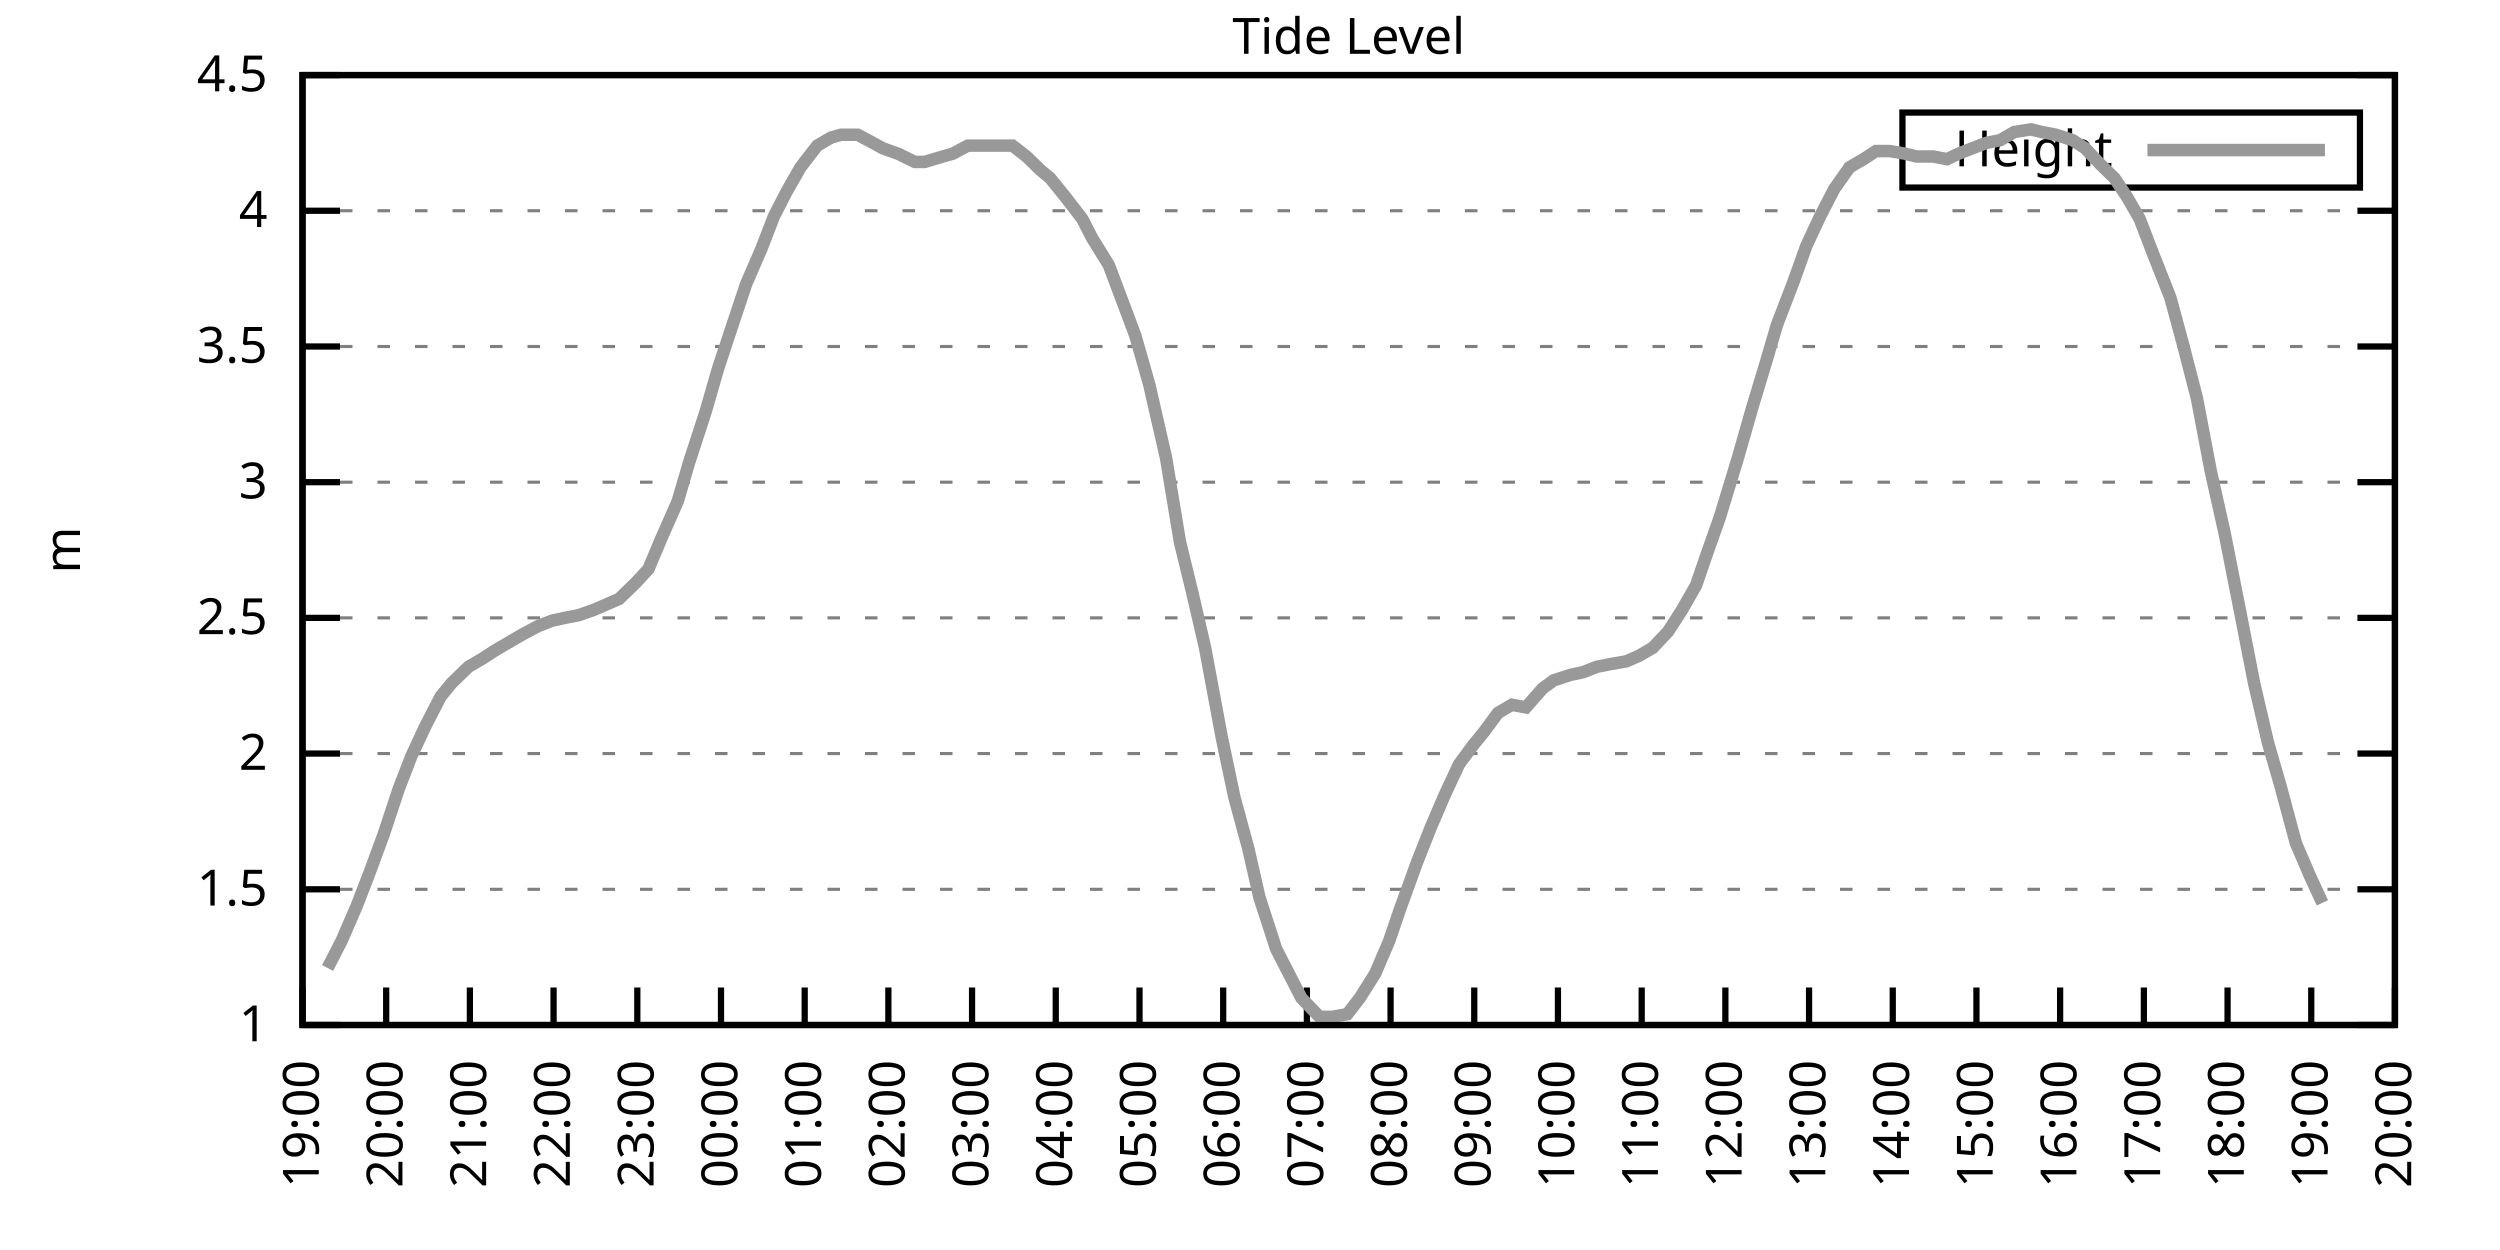
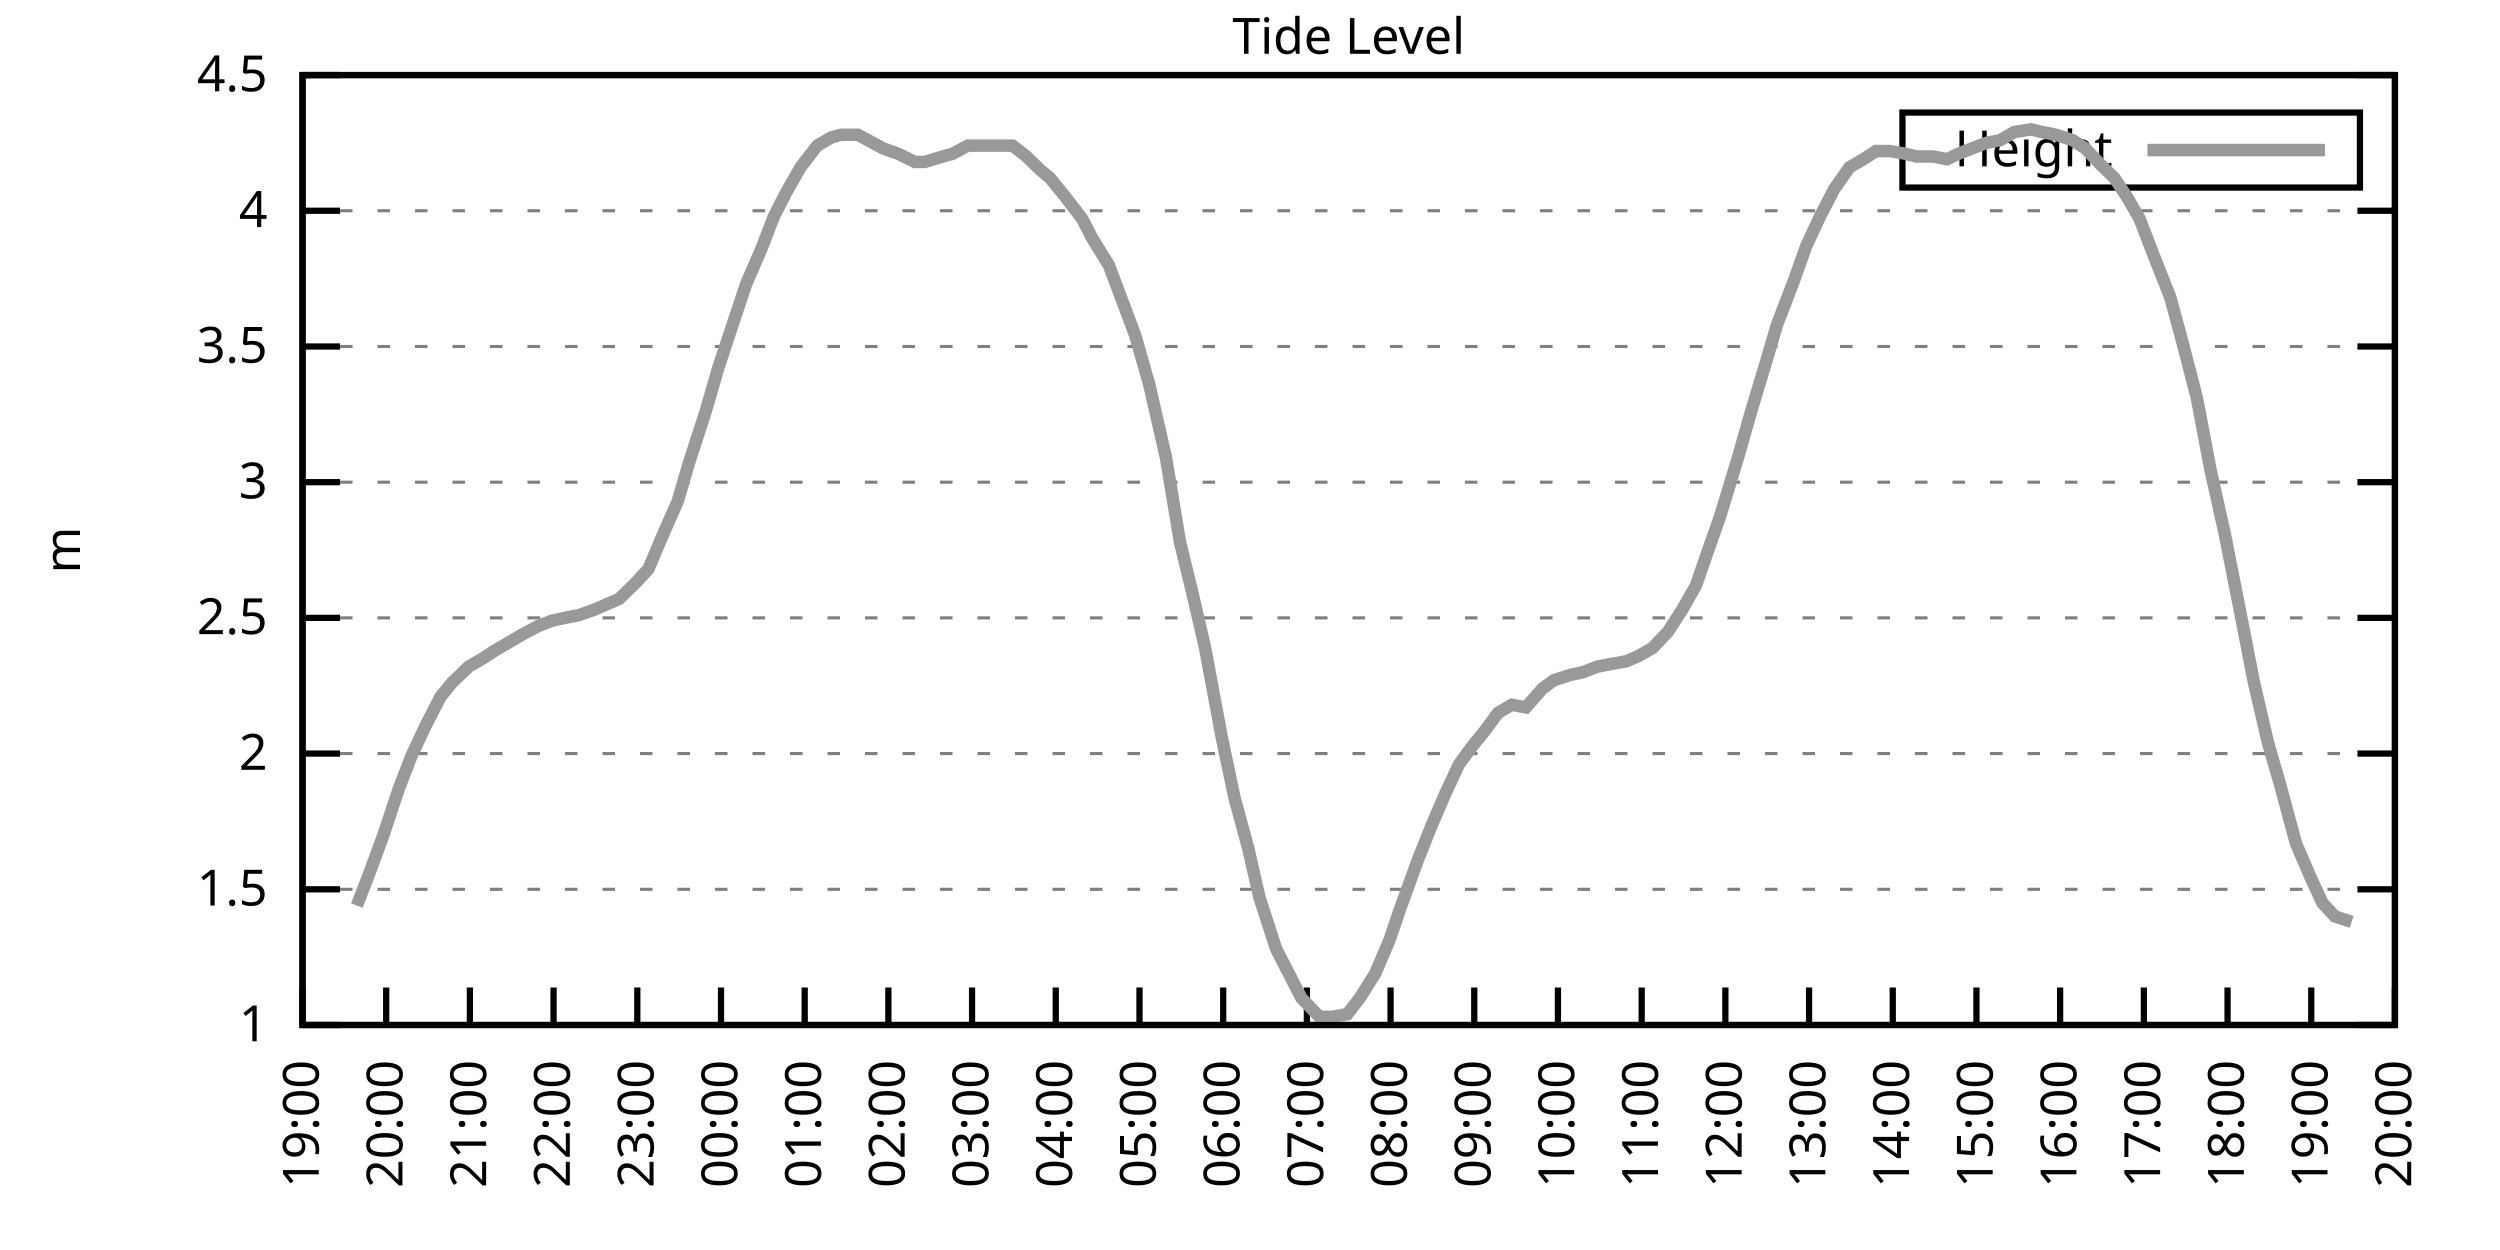
<svg xmlns="http://www.w3.org/2000/svg" xmlns:xlink="http://www.w3.org/1999/xlink" width="400" height="200" viewBox="0 0 400 200">
  <g id="gnuplot_canvas">
    <rect x="0" y="0" width="400" height="200" fill="none" />
    <defs>
      <circle id="gpDot" r="0.5" stroke-width="0.5" stroke="currentColor" />
      <path id="gpPt0" stroke-width="0.333" stroke="currentColor" d="M-1,0 h2 M0,-1 v2" />
      <path id="gpPt1" stroke-width="0.333" stroke="currentColor" d="M-1,-1 L1,1 M1,-1 L-1,1" />
      <path id="gpPt2" stroke-width="0.333" stroke="currentColor" d="M-1,0 L1,0 M0,-1 L0,1 M-1,-1 L1,1 M-1,1 L1,-1" />
      <rect id="gpPt3" stroke-width="0.333" stroke="currentColor" x="-1" y="-1" width="2" height="2" />
      <rect id="gpPt4" stroke-width="0.333" stroke="currentColor" fill="currentColor" x="-1" y="-1" width="2" height="2" />
      <circle id="gpPt5" stroke-width="0.333" stroke="currentColor" cx="0" cy="0" r="1" />
      <use xlink:href="#gpPt5" id="gpPt6" fill="currentColor" stroke="none" />
      <path id="gpPt7" stroke-width="0.333" stroke="currentColor" d="M0,-1.33 L-1.33,0.67 L1.33,0.67 z" />
      <use xlink:href="#gpPt7" id="gpPt8" fill="currentColor" stroke="none" />
      <use xlink:href="#gpPt7" id="gpPt9" stroke="currentColor" transform="rotate(180)" />
      <use xlink:href="#gpPt9" id="gpPt10" fill="currentColor" stroke="none" />
      <use xlink:href="#gpPt3" id="gpPt11" stroke="currentColor" transform="rotate(45)" />
      <use xlink:href="#gpPt11" id="gpPt12" fill="currentColor" stroke="none" />
      <path id="gpPt13" stroke-width="0.333" stroke="currentColor" d="M0,1.330 L1.265,0.411 L0.782,-1.067 L-0.782,-1.076 L-1.265,0.411 z" />
      <use xlink:href="#gpPt13" id="gpPt14" fill="currentColor" stroke="none" />
      <filter id="textbox" filterUnits="objectBoundingBox" x="0" y="0" height="1" width="1">
        <feFlood flood-color="white" flood-opacity="1" result="bgnd" />
        <feComposite in="SourceGraphic" in2="bgnd" operator="atop" />
      </filter>
      <filter id="greybox" filterUnits="objectBoundingBox" x="0" y="0" height="1" width="1">
        <feFlood flood-color="lightgrey" flood-opacity="1" result="grey" />
        <feComposite in="SourceGraphic" in2="grey" operator="atop" />
      </filter>
    </defs>
    <g fill="none" color="white" stroke="currentColor" stroke-width="1.00" stroke-linecap="butt" stroke-linejoin="miter">
</g>
    <g fill="none" color="black" stroke="currentColor" stroke-width="1.00" stroke-linecap="butt" stroke-linejoin="miter">
      <g stroke="none" shape-rendering="crispEdges">
        <polygon fill="rgb(255, 255, 255)" points="48.40,164.00 383.18,164.00 383.18,12.02 48.40,12.02 " />
      </g>
    </g>
    <g fill="none" color="black" stroke="currentColor" stroke-width="1.00" stroke-linecap="butt" stroke-linejoin="miter">
</g>
    <g fill="none" color="black" stroke="black" stroke-width="0.50" stroke-linecap="butt" stroke-linejoin="miter">
</g>
    <g fill="none" color="gray" stroke="currentColor" stroke-width="0.50" stroke-linecap="butt" stroke-linejoin="miter">
      <path stroke="gray" stroke-dasharray="2,4" class="gridline" d="M48.40,164.00 L383.19,164.00  " />
    </g>
    <g fill="none" color="gray" stroke="gray" stroke-width="1.00" stroke-linecap="butt" stroke-linejoin="miter">
</g>
    <g fill="none" color="black" stroke="currentColor" stroke-width="1.00" stroke-linecap="butt" stroke-linejoin="miter">
      <path stroke="black" d="M48.40,164.00 L54.40,164.00 M383.19,164.00 L377.19,164.00  " />
      <g transform="translate(42.80,166.60)" stroke="none" fill="black" font-family="Sans" font-size="8.00" text-anchor="end">
        <text>
          <tspan font-family="Sans"> 1</tspan>
        </text>
      </g>
    </g>
    <g fill="none" color="black" stroke="currentColor" stroke-width="1.00" stroke-linecap="butt" stroke-linejoin="miter">
</g>
    <g fill="none" color="black" stroke="black" stroke-width="0.50" stroke-linecap="butt" stroke-linejoin="miter">
</g>
    <g fill="none" color="gray" stroke="currentColor" stroke-width="0.50" stroke-linecap="butt" stroke-linejoin="miter">
      <path stroke="gray" stroke-dasharray="2,4" class="gridline" d="M48.40,142.29 L383.19,142.29  " />
    </g>
    <g fill="none" color="gray" stroke="gray" stroke-width="1.00" stroke-linecap="butt" stroke-linejoin="miter">
</g>
    <g fill="none" color="black" stroke="currentColor" stroke-width="1.00" stroke-linecap="butt" stroke-linejoin="miter">
      <path stroke="black" d="M48.40,142.29 L54.40,142.29 M383.19,142.29 L377.19,142.29  " />
      <g transform="translate(42.80,144.89)" stroke="none" fill="black" font-family="Sans" font-size="8.00" text-anchor="end">
        <text>
          <tspan font-family="Sans"> 1.5</tspan>
        </text>
      </g>
    </g>
    <g fill="none" color="black" stroke="currentColor" stroke-width="1.00" stroke-linecap="butt" stroke-linejoin="miter">
</g>
    <g fill="none" color="black" stroke="black" stroke-width="0.50" stroke-linecap="butt" stroke-linejoin="miter">
</g>
    <g fill="none" color="gray" stroke="currentColor" stroke-width="0.50" stroke-linecap="butt" stroke-linejoin="miter">
      <path stroke="gray" stroke-dasharray="2,4" class="gridline" d="M48.40,120.57 L383.19,120.57  " />
    </g>
    <g fill="none" color="gray" stroke="gray" stroke-width="1.00" stroke-linecap="butt" stroke-linejoin="miter">
</g>
    <g fill="none" color="black" stroke="currentColor" stroke-width="1.00" stroke-linecap="butt" stroke-linejoin="miter">
      <path stroke="black" d="M48.40,120.57 L54.40,120.57 M383.19,120.57 L377.19,120.57  " />
      <g transform="translate(42.80,123.17)" stroke="none" fill="black" font-family="Sans" font-size="8.00" text-anchor="end">
        <text>
          <tspan font-family="Sans"> 2</tspan>
        </text>
      </g>
    </g>
    <g fill="none" color="black" stroke="currentColor" stroke-width="1.00" stroke-linecap="butt" stroke-linejoin="miter">
</g>
    <g fill="none" color="black" stroke="black" stroke-width="0.50" stroke-linecap="butt" stroke-linejoin="miter">
</g>
    <g fill="none" color="gray" stroke="currentColor" stroke-width="0.50" stroke-linecap="butt" stroke-linejoin="miter">
      <path stroke="gray" stroke-dasharray="2,4" class="gridline" d="M48.40,98.86 L383.19,98.86  " />
    </g>
    <g fill="none" color="gray" stroke="gray" stroke-width="1.00" stroke-linecap="butt" stroke-linejoin="miter">
</g>
    <g fill="none" color="black" stroke="currentColor" stroke-width="1.00" stroke-linecap="butt" stroke-linejoin="miter">
      <path stroke="black" d="M48.40,98.86 L54.40,98.86 M383.19,98.86 L377.19,98.86  " />
      <g transform="translate(42.80,101.46)" stroke="none" fill="black" font-family="Sans" font-size="8.00" text-anchor="end">
        <text>
          <tspan font-family="Sans"> 2.5</tspan>
        </text>
      </g>
    </g>
    <g fill="none" color="black" stroke="currentColor" stroke-width="1.00" stroke-linecap="butt" stroke-linejoin="miter">
</g>
    <g fill="none" color="black" stroke="black" stroke-width="0.50" stroke-linecap="butt" stroke-linejoin="miter">
</g>
    <g fill="none" color="gray" stroke="currentColor" stroke-width="0.50" stroke-linecap="butt" stroke-linejoin="miter">
      <path stroke="gray" stroke-dasharray="2,4" class="gridline" d="M48.40,77.15 L383.19,77.15  " />
    </g>
    <g fill="none" color="gray" stroke="gray" stroke-width="1.00" stroke-linecap="butt" stroke-linejoin="miter">
</g>
    <g fill="none" color="black" stroke="currentColor" stroke-width="1.00" stroke-linecap="butt" stroke-linejoin="miter">
      <path stroke="black" d="M48.40,77.15 L54.40,77.15 M383.19,77.15 L377.19,77.15  " />
      <g transform="translate(42.80,79.75)" stroke="none" fill="black" font-family="Sans" font-size="8.00" text-anchor="end">
        <text>
          <tspan font-family="Sans"> 3</tspan>
        </text>
      </g>
    </g>
    <g fill="none" color="black" stroke="currentColor" stroke-width="1.00" stroke-linecap="butt" stroke-linejoin="miter">
</g>
    <g fill="none" color="black" stroke="black" stroke-width="0.50" stroke-linecap="butt" stroke-linejoin="miter">
</g>
    <g fill="none" color="gray" stroke="currentColor" stroke-width="0.50" stroke-linecap="butt" stroke-linejoin="miter">
      <path stroke="gray" stroke-dasharray="2,4" class="gridline" d="M48.40,55.44 L383.19,55.44  " />
    </g>
    <g fill="none" color="gray" stroke="gray" stroke-width="1.00" stroke-linecap="butt" stroke-linejoin="miter">
</g>
    <g fill="none" color="black" stroke="currentColor" stroke-width="1.00" stroke-linecap="butt" stroke-linejoin="miter">
      <path stroke="black" d="M48.40,55.44 L54.40,55.44 M383.19,55.44 L377.19,55.44  " />
      <g transform="translate(42.80,58.04)" stroke="none" fill="black" font-family="Sans" font-size="8.00" text-anchor="end">
        <text>
          <tspan font-family="Sans"> 3.5</tspan>
        </text>
      </g>
    </g>
    <g fill="none" color="black" stroke="currentColor" stroke-width="1.00" stroke-linecap="butt" stroke-linejoin="miter">
</g>
    <g fill="none" color="black" stroke="black" stroke-width="0.50" stroke-linecap="butt" stroke-linejoin="miter">
</g>
    <g fill="none" color="gray" stroke="currentColor" stroke-width="0.50" stroke-linecap="butt" stroke-linejoin="miter">
      <path stroke="gray" stroke-dasharray="2,4" class="gridline" d="M48.40,33.72 L383.19,33.72  " />
    </g>
    <g fill="none" color="gray" stroke="gray" stroke-width="1.00" stroke-linecap="butt" stroke-linejoin="miter">
</g>
    <g fill="none" color="black" stroke="currentColor" stroke-width="1.00" stroke-linecap="butt" stroke-linejoin="miter">
      <path stroke="black" d="M48.40,33.72 L54.40,33.72 M383.19,33.72 L377.19,33.72  " />
      <g transform="translate(42.80,36.32)" stroke="none" fill="black" font-family="Sans" font-size="8.00" text-anchor="end">
        <text>
          <tspan font-family="Sans"> 4</tspan>
        </text>
      </g>
    </g>
    <g fill="none" color="black" stroke="currentColor" stroke-width="1.00" stroke-linecap="butt" stroke-linejoin="miter">
</g>
    <g fill="none" color="black" stroke="black" stroke-width="0.50" stroke-linecap="butt" stroke-linejoin="miter">
</g>
    <g fill="none" color="gray" stroke="currentColor" stroke-width="0.50" stroke-linecap="butt" stroke-linejoin="miter">
      <path stroke="gray" stroke-dasharray="2,4" class="gridline" d="M48.40,12.01 L383.19,12.01  " />
    </g>
    <g fill="none" color="gray" stroke="gray" stroke-width="1.00" stroke-linecap="butt" stroke-linejoin="miter">
</g>
    <g fill="none" color="black" stroke="currentColor" stroke-width="1.00" stroke-linecap="butt" stroke-linejoin="miter">
      <path stroke="black" d="M48.40,12.01 L54.40,12.01 M383.19,12.01 L377.19,12.01  " />
      <g transform="translate(42.80,14.61)" stroke="none" fill="black" font-family="Sans" font-size="8.00" text-anchor="end">
        <text>
          <tspan font-family="Sans"> 4.5</tspan>
        </text>
      </g>
    </g>
    <g fill="none" color="black" stroke="currentColor" stroke-width="1.00" stroke-linecap="butt" stroke-linejoin="miter">
      <path stroke="black" d="M48.40,164.00 L48.40,158.00  " />
      <g transform="translate(51.00,169.60) rotate(270.00)" stroke="none" fill="black" font-family="Sans" font-size="8.00" text-anchor="end">
        <text>
          <tspan font-family="Sans">19:00</tspan>
        </text>
      </g>
    </g>
    <g fill="none" color="black" stroke="currentColor" stroke-width="1.00" stroke-linecap="butt" stroke-linejoin="miter">
      <path stroke="black" d="M61.79,164.00 L61.79,158.00  " />
      <g transform="translate(64.39,169.60) rotate(270.00)" stroke="none" fill="black" font-family="Sans" font-size="8.00" text-anchor="end">
        <text>
          <tspan font-family="Sans">20:00</tspan>
        </text>
      </g>
    </g>
    <g fill="none" color="black" stroke="currentColor" stroke-width="1.00" stroke-linecap="butt" stroke-linejoin="miter">
      <path stroke="black" d="M75.18,164.00 L75.18,158.00  " />
      <g transform="translate(77.78,169.60) rotate(270.00)" stroke="none" fill="black" font-family="Sans" font-size="8.00" text-anchor="end">
        <text>
          <tspan font-family="Sans">21:00</tspan>
        </text>
      </g>
    </g>
    <g fill="none" color="black" stroke="currentColor" stroke-width="1.00" stroke-linecap="butt" stroke-linejoin="miter">
      <path stroke="black" d="M88.57,164.00 L88.57,158.00  " />
      <g transform="translate(91.17,169.60) rotate(270.00)" stroke="none" fill="black" font-family="Sans" font-size="8.00" text-anchor="end">
        <text>
          <tspan font-family="Sans">22:00</tspan>
        </text>
      </g>
    </g>
    <g fill="none" color="black" stroke="currentColor" stroke-width="1.00" stroke-linecap="butt" stroke-linejoin="miter">
      <path stroke="black" d="M101.97,164.00 L101.97,158.00  " />
      <g transform="translate(104.57,169.60) rotate(270.00)" stroke="none" fill="black" font-family="Sans" font-size="8.00" text-anchor="end">
        <text>
          <tspan font-family="Sans">23:00</tspan>
        </text>
      </g>
    </g>
    <g fill="none" color="black" stroke="currentColor" stroke-width="1.00" stroke-linecap="butt" stroke-linejoin="miter">
      <path stroke="black" d="M115.36,164.00 L115.36,158.00  " />
      <g transform="translate(117.96,169.60) rotate(270.00)" stroke="none" fill="black" font-family="Sans" font-size="8.00" text-anchor="end">
        <text>
          <tspan font-family="Sans">00:00</tspan>
        </text>
      </g>
    </g>
    <g fill="none" color="black" stroke="currentColor" stroke-width="1.00" stroke-linecap="butt" stroke-linejoin="miter">
      <path stroke="black" d="M128.75,164.00 L128.75,158.00  " />
      <g transform="translate(131.35,169.60) rotate(270.00)" stroke="none" fill="black" font-family="Sans" font-size="8.00" text-anchor="end">
        <text>
          <tspan font-family="Sans">01:00</tspan>
        </text>
      </g>
    </g>
    <g fill="none" color="black" stroke="currentColor" stroke-width="1.00" stroke-linecap="butt" stroke-linejoin="miter">
      <path stroke="black" d="M142.14,164.00 L142.14,158.00  " />
      <g transform="translate(144.74,169.60) rotate(270.00)" stroke="none" fill="black" font-family="Sans" font-size="8.00" text-anchor="end">
        <text>
          <tspan font-family="Sans">02:00</tspan>
        </text>
      </g>
    </g>
    <g fill="none" color="black" stroke="currentColor" stroke-width="1.00" stroke-linecap="butt" stroke-linejoin="miter">
      <path stroke="black" d="M155.53,164.00 L155.53,158.00  " />
      <g transform="translate(158.13,169.60) rotate(270.00)" stroke="none" fill="black" font-family="Sans" font-size="8.00" text-anchor="end">
        <text>
          <tspan font-family="Sans">03:00</tspan>
        </text>
      </g>
    </g>
    <g fill="none" color="black" stroke="currentColor" stroke-width="1.00" stroke-linecap="butt" stroke-linejoin="miter">
      <path stroke="black" d="M168.92,164.00 L168.92,158.00  " />
      <g transform="translate(171.52,169.60) rotate(270.00)" stroke="none" fill="black" font-family="Sans" font-size="8.00" text-anchor="end">
        <text>
          <tspan font-family="Sans">04:00</tspan>
        </text>
      </g>
    </g>
    <g fill="none" color="black" stroke="currentColor" stroke-width="1.00" stroke-linecap="butt" stroke-linejoin="miter">
      <path stroke="black" d="M182.32,164.00 L182.32,158.00  " />
      <g transform="translate(184.92,169.60) rotate(270.00)" stroke="none" fill="black" font-family="Sans" font-size="8.00" text-anchor="end">
        <text>
          <tspan font-family="Sans">05:00</tspan>
        </text>
      </g>
    </g>
    <g fill="none" color="black" stroke="currentColor" stroke-width="1.00" stroke-linecap="butt" stroke-linejoin="miter">
      <path stroke="black" d="M195.71,164.00 L195.71,158.00  " />
      <g transform="translate(198.31,169.60) rotate(270.00)" stroke="none" fill="black" font-family="Sans" font-size="8.00" text-anchor="end">
        <text>
          <tspan font-family="Sans">06:00</tspan>
        </text>
      </g>
    </g>
    <g fill="none" color="black" stroke="currentColor" stroke-width="1.00" stroke-linecap="butt" stroke-linejoin="miter">
      <path stroke="black" d="M209.10,164.00 L209.10,158.00  " />
      <g transform="translate(211.70,169.60) rotate(270.00)" stroke="none" fill="black" font-family="Sans" font-size="8.00" text-anchor="end">
        <text>
          <tspan font-family="Sans">07:00</tspan>
        </text>
      </g>
    </g>
    <g fill="none" color="black" stroke="currentColor" stroke-width="1.00" stroke-linecap="butt" stroke-linejoin="miter">
      <path stroke="black" d="M222.49,164.00 L222.49,158.00  " />
      <g transform="translate(225.09,169.60) rotate(270.00)" stroke="none" fill="black" font-family="Sans" font-size="8.00" text-anchor="end">
        <text>
          <tspan font-family="Sans">08:00</tspan>
        </text>
      </g>
    </g>
    <g fill="none" color="black" stroke="currentColor" stroke-width="1.00" stroke-linecap="butt" stroke-linejoin="miter">
      <path stroke="black" d="M235.88,164.00 L235.88,158.00  " />
      <g transform="translate(238.48,169.60) rotate(270.00)" stroke="none" fill="black" font-family="Sans" font-size="8.00" text-anchor="end">
        <text>
          <tspan font-family="Sans">09:00</tspan>
        </text>
      </g>
    </g>
    <g fill="none" color="black" stroke="currentColor" stroke-width="1.00" stroke-linecap="butt" stroke-linejoin="miter">
      <path stroke="black" d="M249.27,164.00 L249.27,158.00  " />
      <g transform="translate(251.87,169.60) rotate(270.00)" stroke="none" fill="black" font-family="Sans" font-size="8.00" text-anchor="end">
        <text>
          <tspan font-family="Sans">10:00</tspan>
        </text>
      </g>
    </g>
    <g fill="none" color="black" stroke="currentColor" stroke-width="1.00" stroke-linecap="butt" stroke-linejoin="miter">
      <path stroke="black" d="M262.67,164.00 L262.67,158.00  " />
      <g transform="translate(265.27,169.60) rotate(270.00)" stroke="none" fill="black" font-family="Sans" font-size="8.00" text-anchor="end">
        <text>
          <tspan font-family="Sans">11:00</tspan>
        </text>
      </g>
    </g>
    <g fill="none" color="black" stroke="currentColor" stroke-width="1.00" stroke-linecap="butt" stroke-linejoin="miter">
      <path stroke="black" d="M276.06,164.00 L276.06,158.00  " />
      <g transform="translate(278.66,169.60) rotate(270.00)" stroke="none" fill="black" font-family="Sans" font-size="8.00" text-anchor="end">
        <text>
          <tspan font-family="Sans">12:00</tspan>
        </text>
      </g>
    </g>
    <g fill="none" color="black" stroke="currentColor" stroke-width="1.00" stroke-linecap="butt" stroke-linejoin="miter">
      <path stroke="black" d="M289.45,164.00 L289.45,158.00  " />
      <g transform="translate(292.05,169.60) rotate(270.00)" stroke="none" fill="black" font-family="Sans" font-size="8.00" text-anchor="end">
        <text>
          <tspan font-family="Sans">13:00</tspan>
        </text>
      </g>
    </g>
    <g fill="none" color="black" stroke="currentColor" stroke-width="1.00" stroke-linecap="butt" stroke-linejoin="miter">
      <path stroke="black" d="M302.84,164.00 L302.84,158.00  " />
      <g transform="translate(305.44,169.60) rotate(270.00)" stroke="none" fill="black" font-family="Sans" font-size="8.00" text-anchor="end">
        <text>
          <tspan font-family="Sans">14:00</tspan>
        </text>
      </g>
    </g>
    <g fill="none" color="black" stroke="currentColor" stroke-width="1.00" stroke-linecap="butt" stroke-linejoin="miter">
      <path stroke="black" d="M316.23,164.00 L316.23,158.00  " />
      <g transform="translate(318.83,169.60) rotate(270.00)" stroke="none" fill="black" font-family="Sans" font-size="8.00" text-anchor="end">
        <text>
          <tspan font-family="Sans">15:00</tspan>
        </text>
      </g>
    </g>
    <g fill="none" color="black" stroke="currentColor" stroke-width="1.00" stroke-linecap="butt" stroke-linejoin="miter">
      <path stroke="black" d="M329.62,164.00 L329.62,158.00  " />
      <g transform="translate(332.22,169.60) rotate(270.00)" stroke="none" fill="black" font-family="Sans" font-size="8.00" text-anchor="end">
        <text>
          <tspan font-family="Sans">16:00</tspan>
        </text>
      </g>
    </g>
    <g fill="none" color="black" stroke="currentColor" stroke-width="1.00" stroke-linecap="butt" stroke-linejoin="miter">
      <path stroke="black" d="M343.02,164.00 L343.02,158.00  " />
      <g transform="translate(345.62,169.60) rotate(270.00)" stroke="none" fill="black" font-family="Sans" font-size="8.00" text-anchor="end">
        <text>
          <tspan font-family="Sans">17:00</tspan>
        </text>
      </g>
    </g>
    <g fill="none" color="black" stroke="currentColor" stroke-width="1.00" stroke-linecap="butt" stroke-linejoin="miter">
      <path stroke="black" d="M356.41,164.00 L356.41,158.00  " />
      <g transform="translate(359.01,169.60) rotate(270.00)" stroke="none" fill="black" font-family="Sans" font-size="8.00" text-anchor="end">
        <text>
          <tspan font-family="Sans">18:00</tspan>
        </text>
      </g>
    </g>
    <g fill="none" color="black" stroke="currentColor" stroke-width="1.00" stroke-linecap="butt" stroke-linejoin="miter">
      <path stroke="black" d="M369.80,164.00 L369.80,158.00  " />
      <g transform="translate(372.40,169.60) rotate(270.00)" stroke="none" fill="black" font-family="Sans" font-size="8.00" text-anchor="end">
        <text>
          <tspan font-family="Sans">19:00</tspan>
        </text>
      </g>
    </g>
    <g fill="none" color="black" stroke="currentColor" stroke-width="1.00" stroke-linecap="butt" stroke-linejoin="miter">
      <path stroke="black" d="M383.19,164.00 L383.19,158.00  " />
      <g transform="translate(385.79,169.60) rotate(270.00)" stroke="none" fill="black" font-family="Sans" font-size="8.00" text-anchor="end">
        <text>
          <tspan font-family="Sans">20:00</tspan>
        </text>
      </g>
    </g>
    <g fill="none" color="black" stroke="currentColor" stroke-width="1.00" stroke-linecap="butt" stroke-linejoin="miter">
</g>
    <g fill="none" color="black" stroke="currentColor" stroke-width="1.00" stroke-linecap="butt" stroke-linejoin="miter">
      <path stroke="black" d="M48.40,12.01 L48.40,164.00 L383.19,164.00 L383.19,12.01 L48.40,12.01 Z  " />
    </g>
    <g fill="none" color="black" stroke="currentColor" stroke-width="1.00" stroke-linecap="butt" stroke-linejoin="miter">
</g>
    <g fill="none" color="black" stroke="currentColor" stroke-width="1.00" stroke-linecap="butt" stroke-linejoin="miter">
      <path stroke="black" d="M304.39,30.01 L304.39,18.01 L377.59,18.01 L377.59,30.01 L304.39,30.01 Z  " />
    </g>
    <g id="Tide_level_plot_1">
      <g fill="none" color="white" stroke="black" stroke-width="2.00" stroke-linecap="butt" stroke-linejoin="miter">
</g>
      <g fill="none" color="black" stroke="currentColor" stroke-width="2.00" stroke-linecap="butt" stroke-linejoin="miter">
        <g transform="translate(337.99,26.61)" stroke="none" fill="black" font-family="Sans" font-size="8.00" text-anchor="end">
          <text>
            <tspan font-family="Sans">Height</tspan>
          </text>
        </g>
      </g>
      <g fill="none" color="black" stroke="currentColor" stroke-width="2.00" stroke-linecap="butt" stroke-linejoin="miter">
-         <path stroke="rgb(153, 153, 153)" d="M343.59,24.01 L371.99,24.01 M52.42,154.88 L54.65,150.54 L57.10,144.89 L59.11,139.68 L61.35,133.60 L63.80,126.22   L65.81,121.01 L68.04,116.23 L70.50,111.45 L72.28,109.28 L74.96,106.68 L77.19,105.38 L79.20,104.07 L81.43,102.77   L83.66,101.47 L86.12,100.16 L88.35,99.30 L90.36,98.86 L92.59,98.43 L95.05,97.56 L97.06,96.69 L99.06,95.82   L101.74,93.22 L103.75,91.04 L105.76,86.27 L108.44,80.19 L110.22,74.11 L112.90,65.86 L114.91,58.91 L116.92,52.83   L119.38,45.45 L121.83,39.80 L123.84,34.59 L125.85,30.68 L128.08,26.77 L130.76,23.30 L132.99,22.00 L134.55,21.56   L137.23,21.56 L139.69,22.87 L141.25,23.73 L143.70,24.60 L146.38,25.91 L147.94,25.91 L150.85,25.04 L152.41,24.60   L154.86,23.30 L157.54,23.30 L159.10,23.30 L162.01,23.30 L164.24,25.04 L166.47,27.21 L168.03,28.51 L170.49,31.55   L173.17,35.03 L174.73,38.07 L177.41,42.41 L179.86,48.92 L181.65,53.70 L183.88,61.52 L186.56,73.24 L188.79,86.70   L190.80,94.95 L192.81,103.64 L195.48,117.97 L197.49,127.52 L199.73,135.77 L201.51,143.59 L204.19,151.84 L206.20,155.75   L208.21,159.66 L211.11,162.70 L213.12,162.70 L215.57,162.26 L217.58,159.66 L220.04,155.75 L222.27,150.54 L224.05,145.33   L226.73,137.94 L228.96,132.30 L231.20,127.09 L233.43,122.31 L235.66,119.27 L237.44,117.10 L239.68,114.06 L241.91,112.76   L244.14,113.19 L246.82,110.15 L248.60,108.85 L251.28,107.98 L253.29,107.55 L255.52,106.68 L257.76,106.24 L260.21,105.81   L262.22,104.94 L264.45,103.64 L266.91,101.03 L269.14,97.56 L271.37,93.65 L273.16,88.44 L275.16,82.79 L278.07,73.24   L280.30,65.42 L282.53,58.04 L284.32,51.96 L286.99,45.01 L289.00,39.37 L291.23,34.59 L293.47,30.25 L295.92,26.77   L298.15,25.47 L300.16,24.17 L302.39,24.17 L304.85,24.60 L306.63,25.04 L309.31,25.04 L311.54,25.47 L313.33,24.60   L315.56,23.73 L317.79,22.87 L320.03,22.43 L322.26,21.13 L324.94,20.70 L326.72,21.13 L328.95,21.56 L331.63,22.43   L333.64,23.73 L336.10,26.34 L338.33,28.51 L340.34,31.55 L342.35,35.03 L344.35,40.24 L347.26,47.62 L349.26,55.00   L351.50,63.69 L353.73,75.41 L355.96,85.40 L358.19,96.69 L360.65,109.28 L362.88,118.84 L364.89,125.79 L367.34,134.90   L369.58,140.12 L371.58,144.46  " />
+         <path stroke="rgb(153, 153, 153)" d="M343.59,24.01 L371.99,24.01 M57.10,144.89 L59.11,139.68 L61.35,133.60 L63.80,126.22 L65.81,121.01 L68.04,116.23   L70.50,111.45 L72.28,109.28 L74.96,106.68 L77.19,105.38 L79.20,104.07 L81.43,102.77 L83.66,101.47 L86.12,100.16   L88.35,99.30 L90.36,98.86 L92.59,98.43 L95.05,97.56 L97.06,96.69 L99.06,95.82 L101.74,93.22 L103.75,91.04   L105.76,86.27 L108.44,80.19 L110.22,74.11 L112.90,65.86 L114.91,58.91 L116.92,52.83 L119.38,45.45 L121.83,39.80   L123.84,34.59 L125.85,30.68 L128.08,26.77 L130.76,23.30 L132.99,22.00 L134.55,21.56 L137.23,21.56 L139.69,22.87   L141.25,23.73 L143.70,24.60 L146.38,25.91 L147.94,25.91 L150.85,25.04 L152.41,24.60 L154.86,23.30 L157.54,23.30   L159.10,23.30 L162.01,23.30 L164.24,25.04 L166.47,27.21 L168.03,28.51 L170.49,31.55 L173.17,35.03 L174.73,38.07   L177.41,42.41 L179.86,48.92 L181.65,53.70 L183.88,61.52 L186.56,73.24 L188.79,86.70 L190.80,94.95 L192.81,103.64   L195.48,117.97 L197.49,127.52 L199.73,135.77 L201.51,143.59 L204.19,151.84 L206.20,155.75 L208.21,159.66 L211.11,162.70   L213.12,162.70 L215.57,162.26 L217.58,159.66 L220.04,155.75 L222.27,150.54 L224.05,145.33 L226.73,137.94 L228.96,132.30   L231.20,127.09 L233.43,122.31 L235.66,119.27 L237.44,117.10 L239.68,114.06 L241.91,112.76 L244.14,113.19 L246.82,110.15   L248.60,108.85 L251.28,107.98 L253.29,107.55 L255.52,106.68 L257.76,106.24 L260.21,105.81 L262.22,104.94 L264.45,103.64   L266.91,101.03 L269.14,97.56 L271.37,93.65 L273.16,88.44 L275.16,82.79 L278.07,73.24 L280.30,65.42 L282.53,58.04   L284.32,51.96 L286.99,45.01 L289.00,39.37 L291.23,34.59 L293.47,30.25 L295.92,26.77 L298.15,25.47 L300.16,24.17   L302.39,24.17 L304.85,24.60 L306.63,25.04 L309.31,25.04 L311.54,25.47 L313.33,24.60 L315.56,23.73 L317.79,22.87   L320.03,22.43 L322.26,21.13 L324.94,20.70 L326.72,21.13 L328.95,21.56 L331.63,22.43 L333.64,23.73 L336.10,26.34   L338.33,28.51 L340.34,31.55 L342.35,35.03 L344.35,40.24 L347.26,47.62 L349.26,55.00 L351.50,63.69 L353.73,75.41   L355.96,85.40 L358.19,96.69 L360.65,109.28 L362.88,118.84 L364.89,125.79 L367.34,134.90 L369.58,140.12 L371.58,144.46   L373.59,146.63 L376.27,147.50  " />
      </g>
    </g>
    <g fill="none" color="black" stroke="currentColor" stroke-width="2.00" stroke-linecap="butt" stroke-linejoin="miter">
</g>
    <g fill="none" color="black" stroke="black" stroke-width="1.00" stroke-linecap="butt" stroke-linejoin="miter">
</g>
    <g fill="none" color="black" stroke="currentColor" stroke-width="1.00" stroke-linecap="butt" stroke-linejoin="miter">
      <path stroke="black" d="M48.40,12.01 L48.40,164.00 L383.19,164.00 L383.19,12.01 L48.40,12.01 Z  " />
      <g transform="translate(12.80,88.01) rotate(270.00)" stroke="none" fill="black" font-family="Sans" font-size="8.00" text-anchor="middle">
        <text>
          <tspan font-family="Sans">m</tspan>
        </text>
      </g>
    </g>
    <g fill="none" color="black" stroke="currentColor" stroke-width="1.00" stroke-linecap="butt" stroke-linejoin="miter">
</g>
    <g fill="none" color="black" stroke="currentColor" stroke-width="1.00" stroke-linecap="butt" stroke-linejoin="miter">
      <g transform="translate(215.79,8.61)" stroke="none" fill="black" font-family="Sans" font-size="8.00" text-anchor="middle">
        <text>
          <tspan font-family="Sans">Tide Level</tspan>
        </text>
      </g>
    </g>
    <g fill="none" color="black" stroke="currentColor" stroke-width="1.00" stroke-linecap="butt" stroke-linejoin="miter">
</g>
  </g>
</svg>
